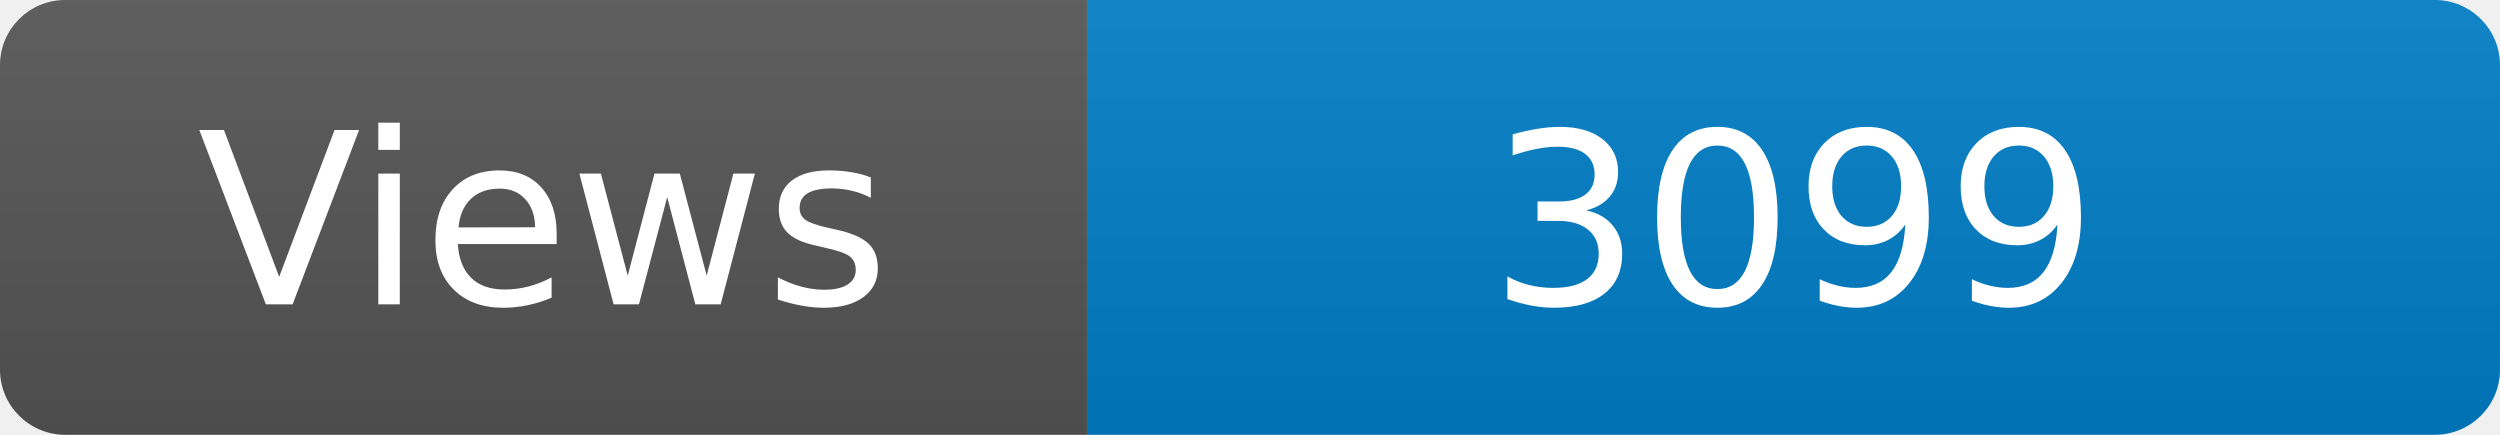
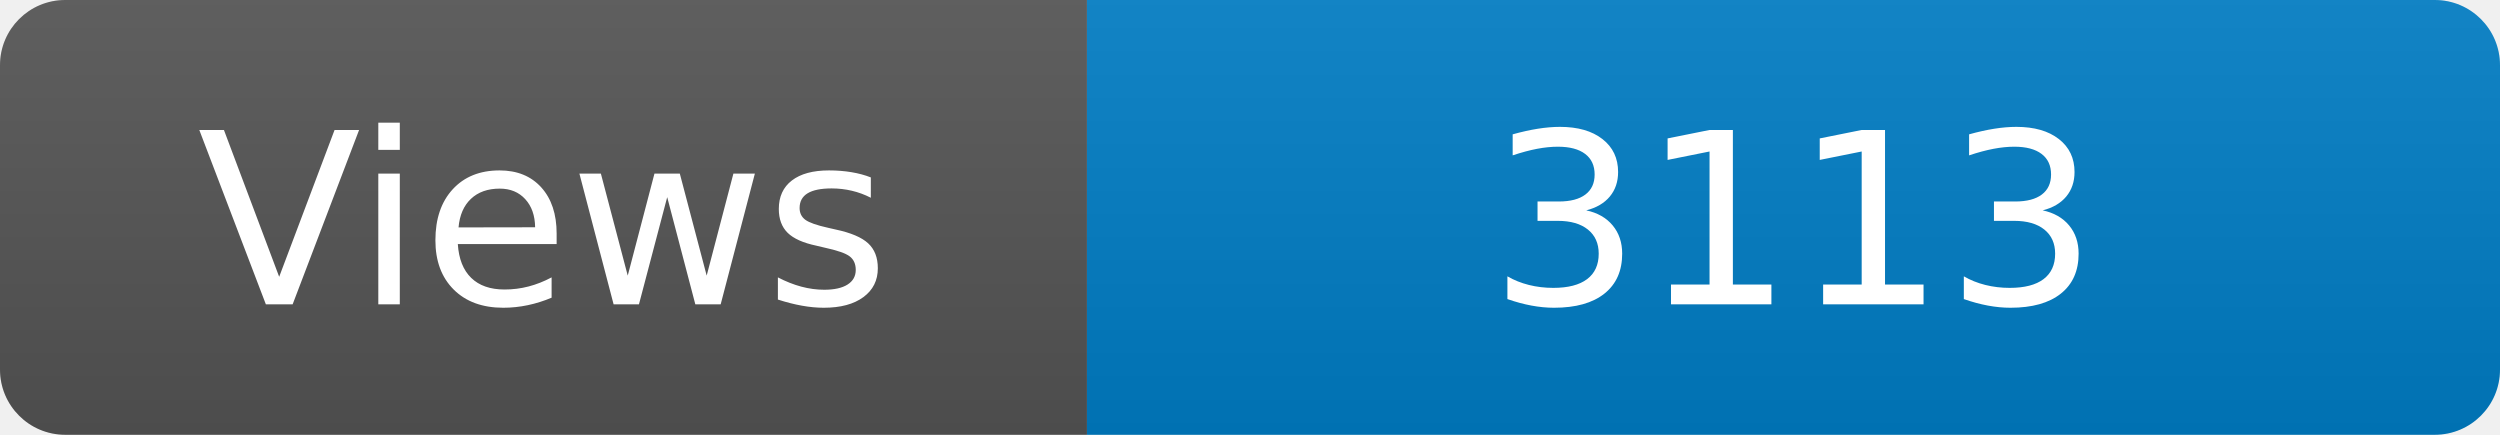
<svg xmlns="http://www.w3.org/2000/svg" width="115" height="20" role="img" aria-label="Maintained?: yes">
  <linearGradient id="s" x2="0" y2="100%">
    <stop offset="0" stop-color="#bbb" stop-opacity=".1" />
    <stop offset="1" stop-opacity=".1" />
  </linearGradient>
  <clipPath id="r">
    <rect width="115" height="20" rx="3" fill="#fff" />
  </clipPath>
  <g clip-path="url(#r)">
    <rect width="50" height="20" fill="#555" />
    <rect x="50" width="160" height="20" fill="#007ec6" />
    <rect width="115" height="20" fill="url(#s)" />
  </g>
  <g fill="#fff" text-anchor="middle" font-family="Verdana,Geneva,DejaVu Sans,sans-serif" font-size="110">
    <text x="250" y="140" transform="scale(.1)" fill="#fff">Views</text>
-     <text x="825" y="140" transform="scale(.1)" fill="#fff">3099</text>
+     <text x="825" y="140" transform="scale(.1)" fill="#fff">3113</text>
  </g>
</svg>
